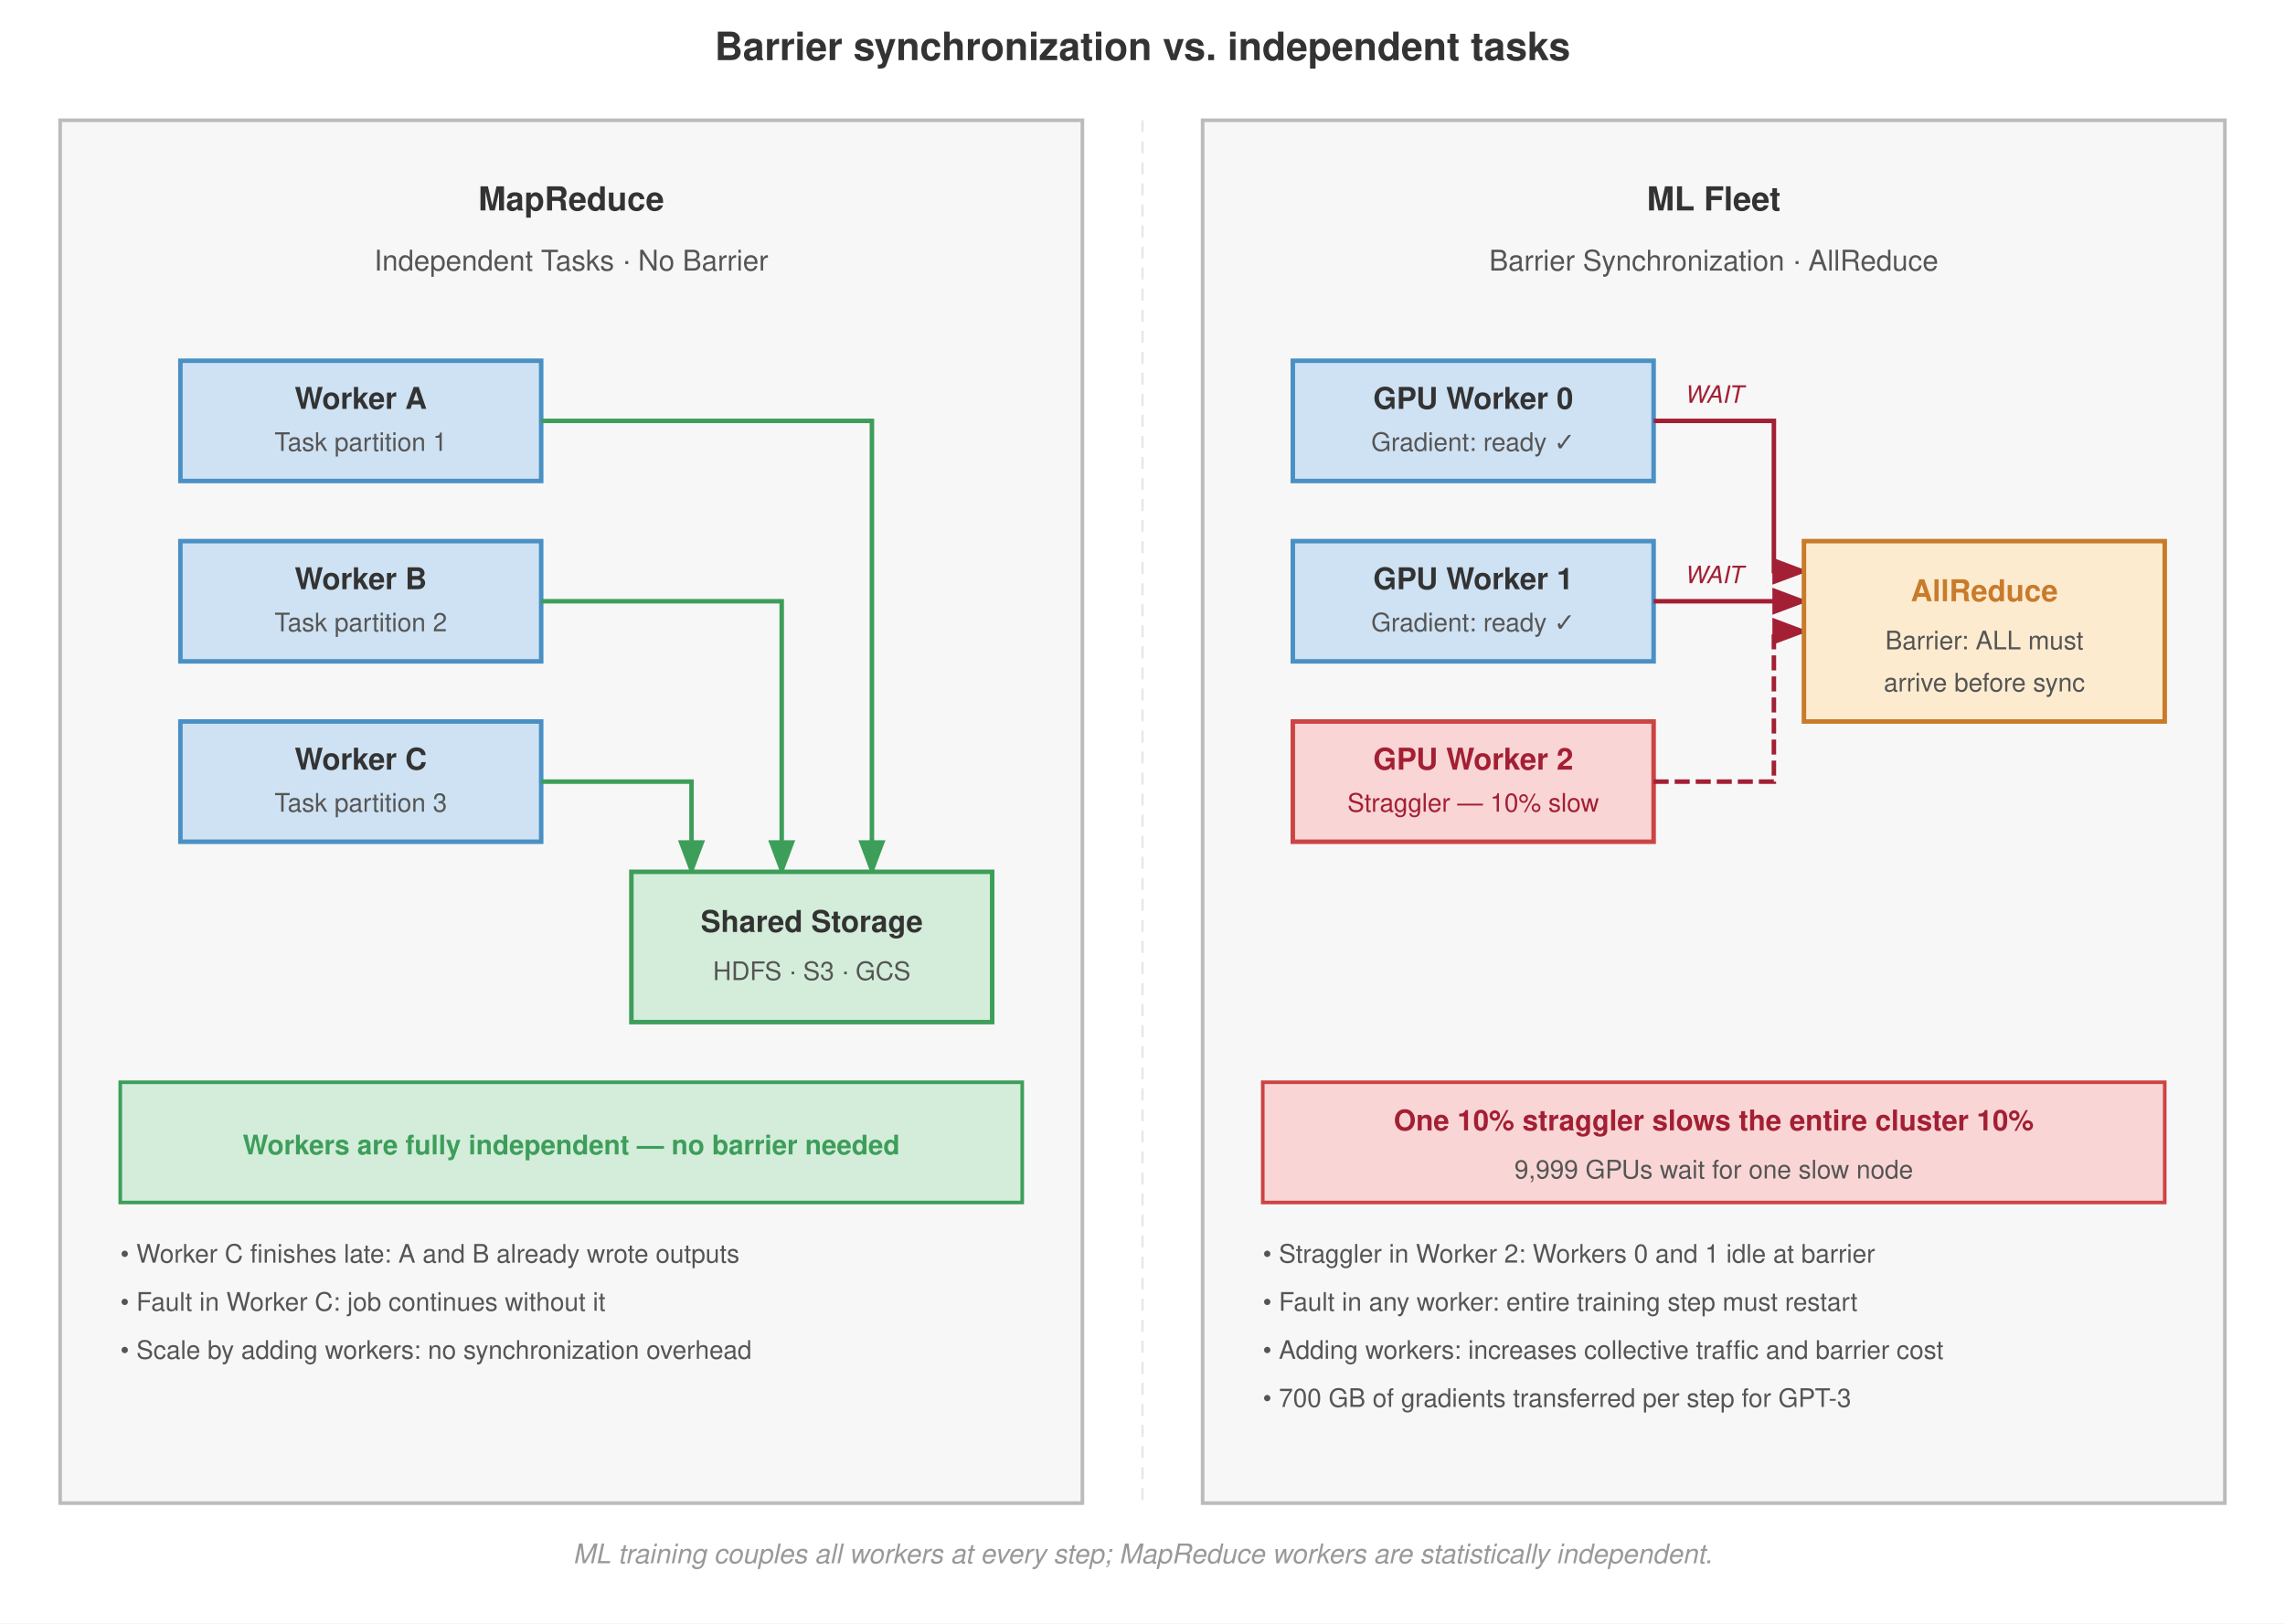
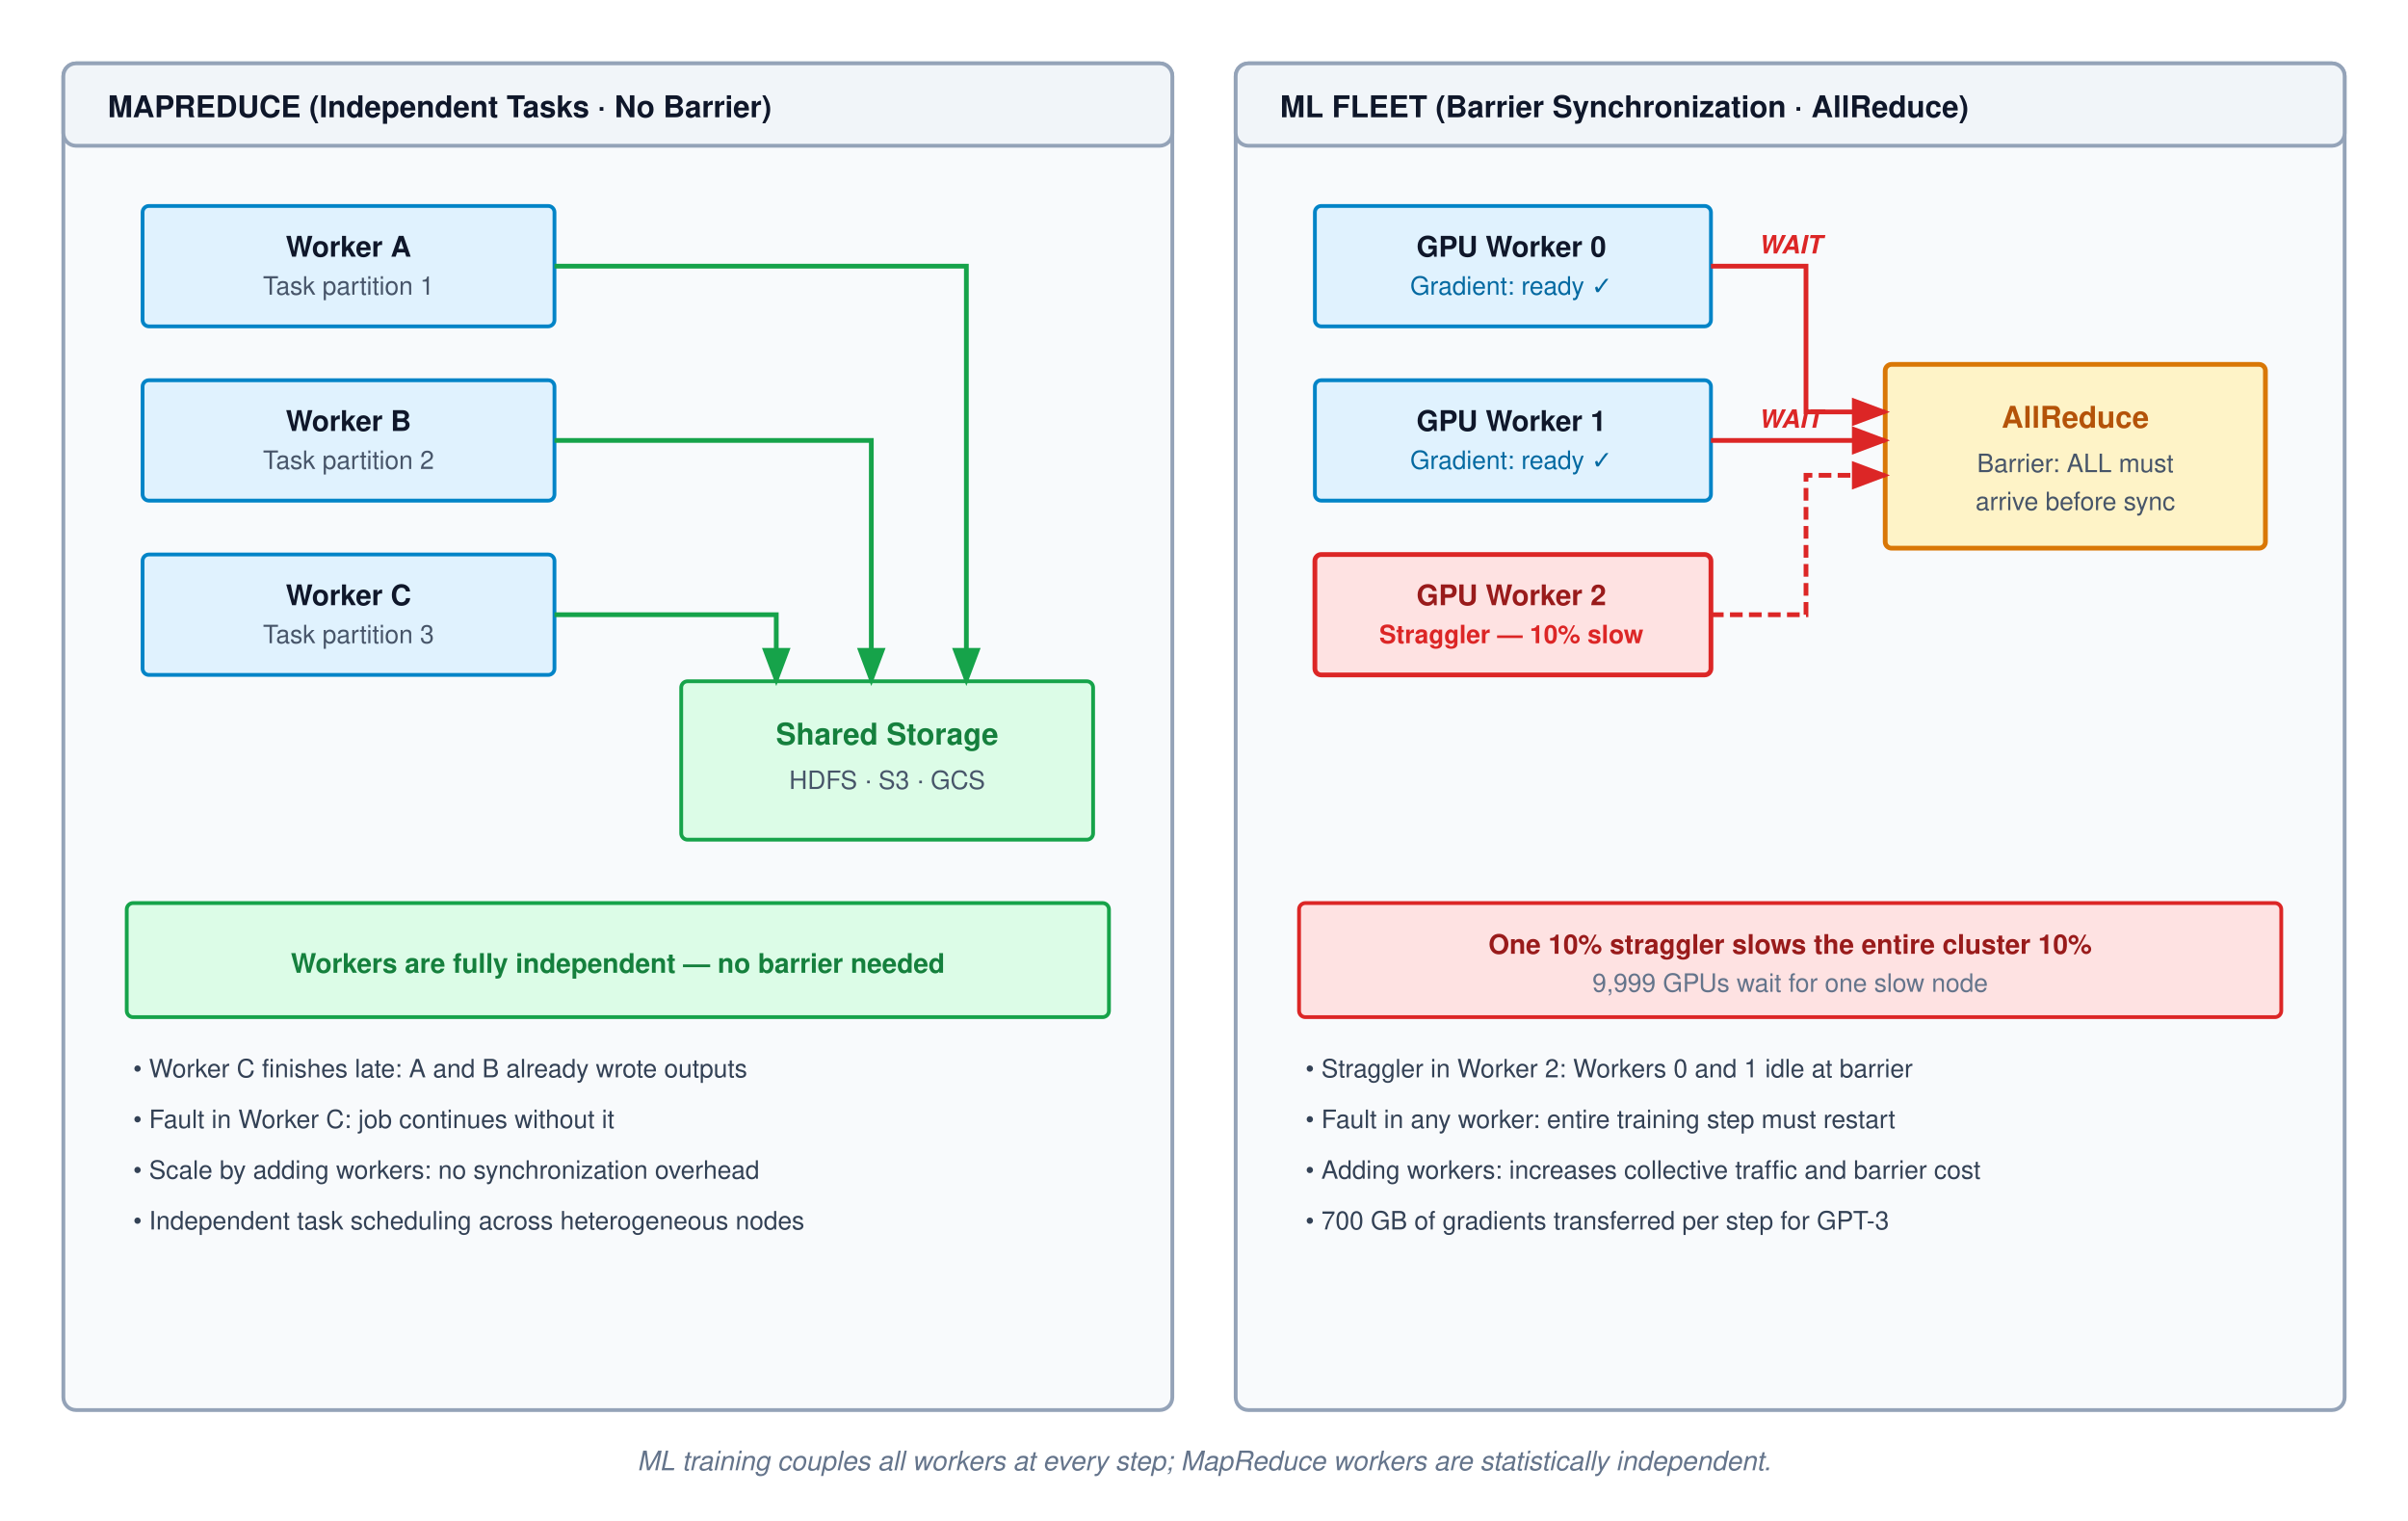
- <svg xmlns="http://www.w3.org/2000/svg" font-family="Helvetica Neue, Helvetica, Arial, sans-serif" viewBox="0 0 760 540">
-   <rect width="760" height="540" fill="#fff" />
+ <svg xmlns="http://www.w3.org/2000/svg" viewBox="0 0 760 480" width="100%" height="100%" font-family="Helvetica Neue, Helvetica, Arial, sans-serif">
  <defs>
-     <marker id="arrow" markerWidth="8" markerHeight="6" refX="7" refY="3" orient="auto">
-       <path d="M0,0 L8,3 L0,6 Z" fill="#555" />
+     <marker id="arr-green" markerWidth="8" markerHeight="6" refX="7" refY="3" orient="auto">
+       <path d="M0,0 L8,3 L0,6 Z" fill="#16a34a" />
    </marker>
-     <marker id="arrow-red" markerWidth="8" markerHeight="6" refX="7" refY="3" orient="auto">
-       <path d="M0,0 L8,3 L0,6 Z" fill="#a31f34" />
+     <marker id="arr-red" markerWidth="8" markerHeight="6" refX="7" refY="3" orient="auto">
+       <path d="M0,0 L8,3 L0,6 Z" fill="#dc2626" />
    </marker>
-     <marker id="arrow-green" markerWidth="8" markerHeight="6" refX="7" refY="3" orient="auto">
-       <path d="M0,0 L8,3 L0,6 Z" fill="#3d9e5a" />
+     <marker id="arr-gray" markerWidth="8" markerHeight="6" refX="7" refY="3" orient="auto">
+       <path d="M0,0 L8,3 L0,6 Z" fill="#64748b" />
    </marker>
  </defs>
-   <text x="380" y="20" text-anchor="middle" font-size="13" font-weight="700" fill="#333">Barrier synchronization vs. independent tasks</text>
-   <rect x="20" y="40" width="340" height="460" fill="#f7f7f7" stroke="#bbb" stroke-width="1.2" />
-   <text x="190" y="70" text-anchor="middle" font-size="11" font-weight="700" fill="#333">MapReduce</text>
-   <text x="190" y="90" text-anchor="middle" font-size="9.5" fill="#555">Independent Tasks · No Barrier</text>
-   <rect x="60" y="120" width="120" height="40" fill="#cfe2f3" stroke="#4a90c4" stroke-width="1.5" />
-   <text x="120" y="136" text-anchor="middle" font-size="10" font-weight="700" fill="#333">Worker A</text>
-   <text x="120" y="150" text-anchor="middle" font-size="8.5" fill="#555">Task partition 1</text>
-   <rect x="60" y="180" width="120" height="40" fill="#cfe2f3" stroke="#4a90c4" stroke-width="1.5" />
-   <text x="120" y="196" text-anchor="middle" font-size="10" font-weight="700" fill="#333">Worker B</text>
-   <text x="120" y="210" text-anchor="middle" font-size="8.5" fill="#555">Task partition 2</text>
-   <rect x="60" y="240" width="120" height="40" fill="#cfe2f3" stroke="#4a90c4" stroke-width="1.5" />
-   <text x="120" y="256" text-anchor="middle" font-size="10" font-weight="700" fill="#333">Worker C</text>
-   <text x="120" y="270" text-anchor="middle" font-size="8.5" fill="#555">Task partition 3</text>
-   <path d="M 180 140 L 290 140 L 290 290" fill="none" stroke="#3d9e5a" stroke-width="1.5" marker-end="url(#arrow-green)" />
-   <path d="M 180 200 L 260 200 L 260 290" fill="none" stroke="#3d9e5a" stroke-width="1.5" marker-end="url(#arrow-green)" />
-   <path d="M 180 260 L 230 260 L 230 290" fill="none" stroke="#3d9e5a" stroke-width="1.5" marker-end="url(#arrow-green)" />
-   <rect x="210" y="290" width="120" height="50" fill="#d4edda" stroke="#3d9e5a" stroke-width="1.5" />
-   <text x="270" y="310" text-anchor="middle" font-size="10" font-weight="700" fill="#333">Shared Storage</text>
-   <text x="270" y="326" text-anchor="middle" font-size="8.5" fill="#555">HDFS · S3 · GCS</text>
-   <rect x="40" y="360" width="300" height="40" fill="#d4edda" stroke="#3d9e5a" stroke-width="1.2" />
-   <text x="190" y="384" text-anchor="middle" font-size="9" font-weight="700" fill="#3d9e5a">Workers are fully independent — no barrier needed</text>
-   <text x="40" y="420" font-size="8.5" fill="#555">• Worker C finishes late: A and B already wrote outputs</text>
-   <text x="40" y="436" font-size="8.5" fill="#555">• Fault in Worker C: job continues without it</text>
-   <text x="40" y="452" font-size="8.5" fill="#555">• Scale by adding workers: no synchronization overhead</text>
-   <line x1="380" y1="40" x2="380" y2="500" stroke="#e8e8e8" stroke-dasharray="4,3" stroke-width="0.8" />
-   <rect x="400" y="40" width="340" height="460" fill="#f7f7f7" stroke="#bbb" stroke-width="1.2" />
-   <text x="570" y="70" text-anchor="middle" font-size="11" font-weight="700" fill="#333">ML Fleet</text>
-   <text x="570" y="90" text-anchor="middle" font-size="9.5" fill="#555">Barrier Synchronization · AllReduce</text>
-   <rect x="430" y="120" width="120" height="40" fill="#cfe2f3" stroke="#4a90c4" stroke-width="1.5" />
-   <text x="490" y="136" text-anchor="middle" font-size="10" font-weight="700" fill="#333">GPU Worker 0</text>
-   <text x="490" y="150" text-anchor="middle" font-size="8.5" fill="#555">Gradient: ready ✓</text>
-   <rect x="430" y="180" width="120" height="40" fill="#cfe2f3" stroke="#4a90c4" stroke-width="1.5" />
-   <text x="490" y="196" text-anchor="middle" font-size="10" font-weight="700" fill="#333">GPU Worker 1</text>
-   <text x="490" y="210" text-anchor="middle" font-size="8.5" fill="#555">Gradient: ready ✓</text>
-   <rect x="430" y="240" width="120" height="40" fill="#f9d6d5" stroke="#c44" stroke-width="1.5" />
-   <text x="490" y="256" text-anchor="middle" font-size="10" font-weight="700" fill="#a31f34">GPU Worker 2</text>
-   <text x="490" y="270" text-anchor="middle" font-size="8.5" fill="#a31f34">Straggler — 10% slow</text>
-   <path d="M 550 140 L 590 140 L 590 190 L 600 190" fill="none" stroke="#a31f34" stroke-width="1.5" marker-end="url(#arrow-red)" />
-   <path d="M 550 200 L 600 200" fill="none" stroke="#a31f34" stroke-width="1.5" marker-end="url(#arrow-red)" />
-   <path d="M 550 260 L 590 260 L 590 210 L 600 210" fill="none" stroke="#a31f34" stroke-width="1.5" stroke-dasharray="5,2" marker-end="url(#arrow-red)" />
-   <text x="570" y="134" text-anchor="middle" font-size="8" fill="#a31f34" font-style="italic">WAIT</text>
-   <text x="570" y="194" text-anchor="middle" font-size="8" fill="#a31f34" font-style="italic">WAIT</text>
-   <rect x="600" y="180" width="120" height="60" fill="#fdebd0" stroke="#c87b2a" stroke-width="1.5" />
-   <text x="660" y="200" text-anchor="middle" font-size="10" font-weight="700" fill="#c87b2a">AllReduce</text>
-   <text x="660" y="216" text-anchor="middle" font-size="8.5" fill="#555">Barrier: ALL must</text>
-   <text x="660" y="230" text-anchor="middle" font-size="8.5" fill="#555">arrive before sync</text>
-   <rect x="420" y="360" width="300" height="40" fill="#f9d6d5" stroke="#c44" stroke-width="1.2" />
-   <text x="570" y="376" text-anchor="middle" font-size="9.5" font-weight="700" fill="#a31f34">One 10% straggler slows the entire cluster 10%</text>
-   <text x="570" y="392" text-anchor="middle" font-size="8.5" fill="#555">9,999 GPUs wait for one slow node</text>
-   <text x="420" y="420" font-size="8.5" fill="#555">• Straggler in Worker 2: Workers 0 and 1 idle at barrier</text>
-   <text x="420" y="436" font-size="8.5" fill="#555">• Fault in any worker: entire training step must restart</text>
-   <text x="420" y="452" font-size="8.5" fill="#555">• Adding workers: increases collective traffic and barrier cost</text>
-   <text x="420" y="468" font-size="8.5" fill="#555">• 700 GB of gradients transferred per step for GPT-3</text>
-   <text x="380" y="520" text-anchor="middle" font-size="9" font-style="italic" fill="#999">ML training couples all workers at every step; MapReduce workers are statistically independent.</text>
+   <rect width="760" height="480" fill="#ffffff" />
+   <g transform="translate(20, 20)">
+     <rect x="0" y="0" width="350" height="425" rx="4" fill="#f8fafc" stroke="#94a3b8" stroke-width="1.2" />
+     <rect x="0" y="0" width="350" height="26" rx="4" fill="#f1f5f9" stroke="#94a3b8" stroke-width="1.2" />
+     <text x="14" y="17" font-size="9.5" font-weight="700" fill="#0f172a">MAPREDUCE (Independent Tasks · No Barrier)</text>
+     <g transform="translate(25, 45)">
+       <rect x="0" y="0" width="130" height="38" rx="2" fill="#e0f2fe" stroke="#0284c7" stroke-width="1.2" />
+       <text x="65" y="16" text-anchor="middle" font-size="9" font-weight="700" fill="#0f172a">Worker A</text>
+       <text x="65" y="28" text-anchor="middle" font-size="8" fill="#475569">Task partition 1</text>
+     </g>
+     <g transform="translate(25, 100)">
+       <rect x="0" y="0" width="130" height="38" rx="2" fill="#e0f2fe" stroke="#0284c7" stroke-width="1.2" />
+       <text x="65" y="16" text-anchor="middle" font-size="9" font-weight="700" fill="#0f172a">Worker B</text>
+       <text x="65" y="28" text-anchor="middle" font-size="8" fill="#475569">Task partition 2</text>
+     </g>
+     <g transform="translate(25, 155)">
+       <rect x="0" y="0" width="130" height="38" rx="2" fill="#e0f2fe" stroke="#0284c7" stroke-width="1.2" />
+       <text x="65" y="16" text-anchor="middle" font-size="9" font-weight="700" fill="#0f172a">Worker C</text>
+       <text x="65" y="28" text-anchor="middle" font-size="8" fill="#475569">Task partition 3</text>
+     </g>
+     <g transform="translate(195, 195)">
+       <rect x="0" y="0" width="130" height="50" rx="2" fill="#dcfce7" stroke="#16a34a" stroke-width="1.2" />
+       <text x="65" y="20" text-anchor="middle" font-size="9.5" font-weight="700" fill="#15803d">Shared Storage</text>
+       <text x="65" y="34" text-anchor="middle" font-size="8" fill="#475569">HDFS · S3 · GCS</text>
+     </g>
+     <path d="M 155 64 L 285 64 L 285 195" fill="none" stroke="#16a34a" stroke-width="1.5" marker-end="url(#arr-green)" />
+     <path d="M 155 119 L 255 119 L 255 195" fill="none" stroke="#16a34a" stroke-width="1.5" marker-end="url(#arr-green)" />
+     <path d="M 155 174 L 225 174 L 225 195" fill="none" stroke="#16a34a" stroke-width="1.5" marker-end="url(#arr-green)" />
+     <g transform="translate(20, 265)">
+       <rect x="0" y="0" width="310" height="36" rx="2" fill="#dcfce7" stroke="#16a34a" stroke-width="1.2" />
+       <text x="155" y="22" text-anchor="middle" font-size="8.5" font-weight="700" fill="#15803d">Workers are fully independent — no barrier needed</text>
+     </g>
+     <g transform="translate(22, 320)">
+       <text x="0" y="0" font-size="8" fill="#334155">• Worker C finishes late: A and B already wrote outputs</text>
+       <text x="0" y="16" font-size="8" fill="#334155">• Fault in Worker C: job continues without it</text>
+       <text x="0" y="32" font-size="8" fill="#334155">• Scale by adding workers: no synchronization overhead</text>
+       <text x="0" y="48" font-size="8" fill="#334155">• Independent task scheduling across heterogeneous nodes</text>
+     </g>
+   </g>
+   <g transform="translate(390, 20)">
+     <rect x="0" y="0" width="350" height="425" rx="4" fill="#f8fafc" stroke="#94a3b8" stroke-width="1.2" />
+     <rect x="0" y="0" width="350" height="26" rx="4" fill="#f1f5f9" stroke="#94a3b8" stroke-width="1.2" />
+     <text x="14" y="17" font-size="9.5" font-weight="700" fill="#0f172a">ML FLEET (Barrier Synchronization · AllReduce)</text>
+     <g transform="translate(25, 45)">
+       <rect x="0" y="0" width="125" height="38" rx="2" fill="#e0f2fe" stroke="#0284c7" stroke-width="1.2" />
+       <text x="62" y="16" text-anchor="middle" font-size="9" font-weight="700" fill="#0f172a">GPU Worker 0</text>
+       <text x="62" y="28" text-anchor="middle" font-size="8" fill="#0369a1">Gradient: ready ✓</text>
+     </g>
+     <g transform="translate(25, 100)">
+       <rect x="0" y="0" width="125" height="38" rx="2" fill="#e0f2fe" stroke="#0284c7" stroke-width="1.2" />
+       <text x="62" y="16" text-anchor="middle" font-size="9" font-weight="700" fill="#0f172a">GPU Worker 1</text>
+       <text x="62" y="28" text-anchor="middle" font-size="8" fill="#0369a1">Gradient: ready ✓</text>
+     </g>
+     <g transform="translate(25, 155)">
+       <rect x="0" y="0" width="125" height="38" rx="2" fill="#fee2e2" stroke="#dc2626" stroke-width="1.5" />
+       <text x="62" y="16" text-anchor="middle" font-size="9" font-weight="700" fill="#991b1b">GPU Worker 2</text>
+       <text x="62" y="28" text-anchor="middle" font-size="8" font-weight="600" fill="#dc2626">Straggler — 10% slow</text>
+     </g>
+     <text x="175" y="60" text-anchor="middle" font-size="8" font-weight="700" fill="#dc2626" font-style="italic">WAIT</text>
+     <text x="175" y="115" text-anchor="middle" font-size="8" font-weight="700" fill="#dc2626" font-style="italic">WAIT</text>
+     <g transform="translate(205, 95)">
+       <rect x="0" y="0" width="120" height="58" rx="2" fill="#fef3c7" stroke="#d97706" stroke-width="1.5" />
+       <text x="60" y="20" text-anchor="middle" font-size="9.5" font-weight="700" fill="#b45309">AllReduce</text>
+       <text x="60" y="34" text-anchor="middle" font-size="8" fill="#475569">Barrier: ALL must</text>
+       <text x="60" y="46" text-anchor="middle" font-size="8" fill="#475569">arrive before sync</text>
+     </g>
+     <path d="M 150 64 L 180 64 L 180 110 L 205 110" fill="none" stroke="#dc2626" stroke-width="1.5" marker-end="url(#arr-red)" />
+     <path d="M 150 119 L 205 119" fill="none" stroke="#dc2626" stroke-width="1.5" marker-end="url(#arr-red)" />
+     <path d="M 150 174 L 180 174 L 180 130 L 205 130" fill="none" stroke="#dc2626" stroke-width="1.5" stroke-dasharray="4,2" marker-end="url(#arr-red)" />
+     <g transform="translate(20, 265)">
+       <rect x="0" y="0" width="310" height="36" rx="2" fill="#fee2e2" stroke="#dc2626" stroke-width="1.2" />
+       <text x="155" y="16" text-anchor="middle" font-size="8.5" font-weight="700" fill="#991b1b">One 10% straggler slows the entire cluster 10%</text>
+       <text x="155" y="28" text-anchor="middle" font-size="8" fill="#64748b">9,999 GPUs wait for one slow node</text>
+     </g>
+     <g transform="translate(22, 320)">
+       <text x="0" y="0" font-size="8" fill="#334155">• Straggler in Worker 2: Workers 0 and 1 idle at barrier</text>
+       <text x="0" y="16" font-size="8" fill="#334155">• Fault in any worker: entire training step must restart</text>
+       <text x="0" y="32" font-size="8" fill="#334155">• Adding workers: increases collective traffic and barrier cost</text>
+       <text x="0" y="48" font-size="8" fill="#334155">• 700 GB of gradients transferred per step for GPT-3</text>
+     </g>
+   </g>
+   <text x="380" y="464" text-anchor="middle" font-size="8.5" font-style="italic" fill="#64748b">ML training couples all workers at every step; MapReduce workers are statistically independent.</text>
</svg>
